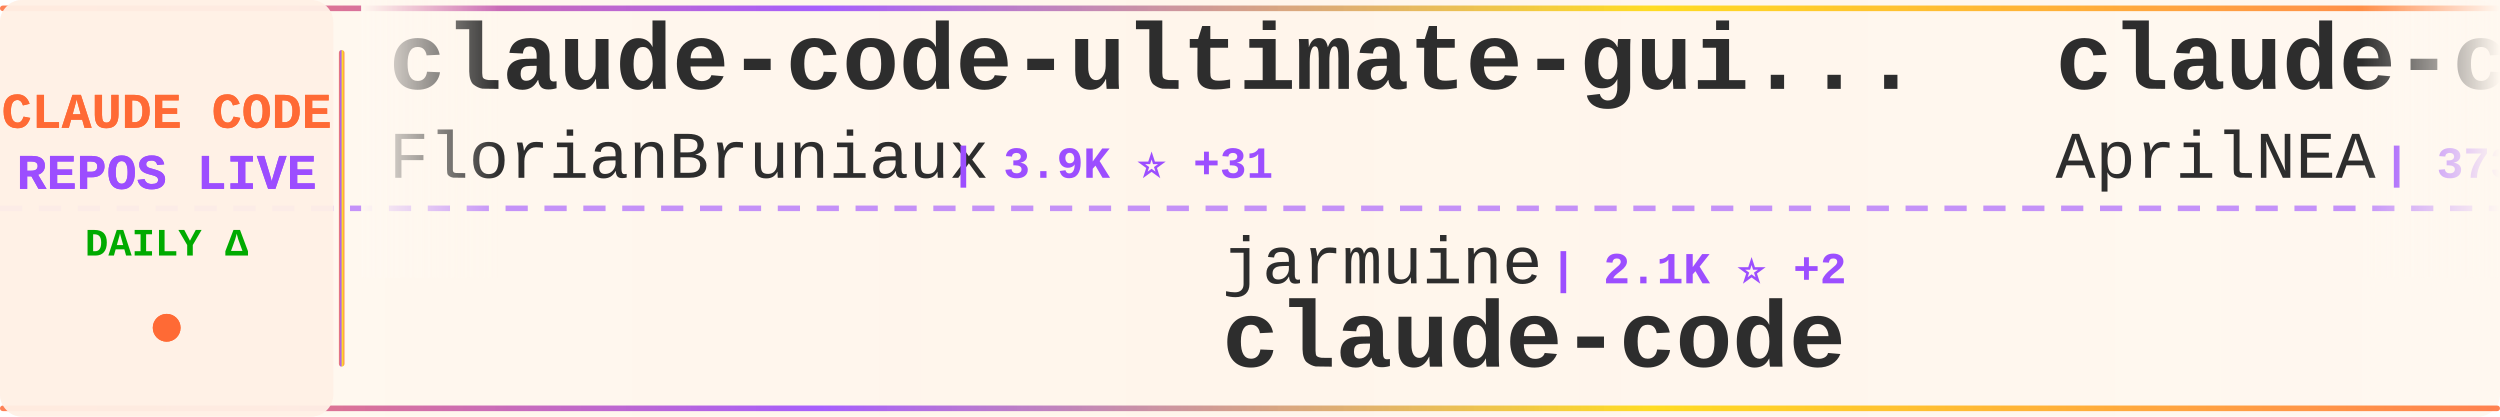
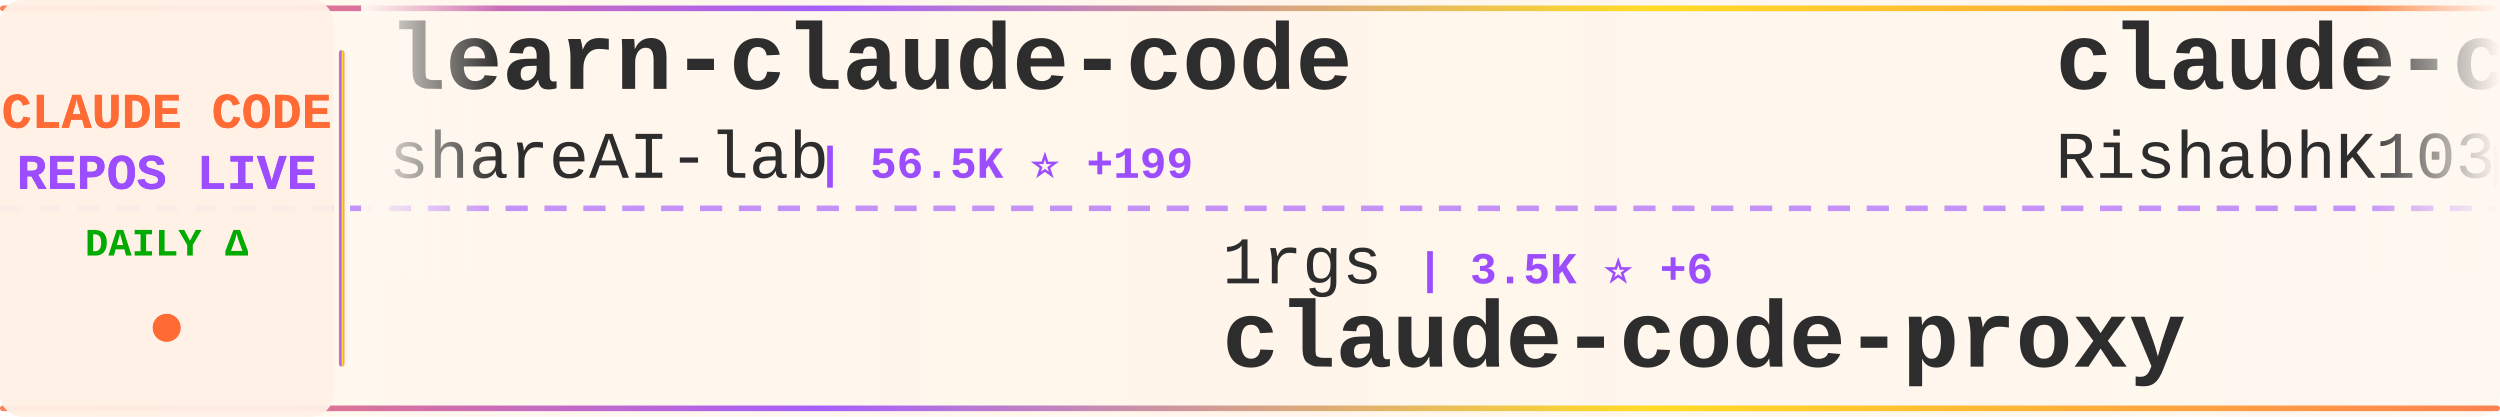
<svg xmlns="http://www.w3.org/2000/svg" width="900" height="150">
  <defs>
    <linearGradient id="tickerBg" x1="0%" y1="0%" x2="100%" y2="0%">
      <stop offset="0%" style="stop-color:#fff8f0;stop-opacity:0.98" />
      <stop offset="50%" style="stop-color:#fff5eb;stop-opacity:1" />
      <stop offset="100%" style="stop-color:#fff8f0;stop-opacity:0.98" />
    </linearGradient>
    <linearGradient id="borderGrad" x1="0%" y1="0%" x2="100%" y2="0%">
      <stop offset="0%" style="stop-color:#FF6B35;stop-opacity:0.85">
        <animate attributeName="stop-opacity" values="0.85;1;0.85" dur="2s" repeatCount="indefinite" />
      </stop>
      <stop offset="33%" style="stop-color:#9C4EFF;stop-opacity:0.9">
        <animate attributeName="stop-opacity" values="0.9;1;0.9" dur="2.2s" repeatCount="indefinite" />
      </stop>
      <stop offset="66%" style="stop-color:#FFD700;stop-opacity:0.85">
        <animate attributeName="stop-opacity" values="0.85;1;0.85" dur="1.8s" repeatCount="indefinite" />
      </stop>
      <stop offset="100%" style="stop-color:#FF6B35;stop-opacity:0.85">
        <animate attributeName="stop-opacity" values="0.85;1;0.85" dur="2s" repeatCount="indefinite" />
      </stop>
    </linearGradient>
    <filter id="textGlow">
      <feGaussianBlur stdDeviation="0.15" result="coloredBlur" />
      <feMerge>
        <feMergeNode in="coloredBlur" />
        <feMergeNode in="SourceGraphic" />
      </feMerge>
    </filter>
    <filter id="metricGlow">
      <feGaussianBlur stdDeviation="0.2" result="coloredBlur" />
      <feMerge>
        <feMergeNode in="coloredBlur" />
        <feMergeNode in="SourceGraphic" />
      </feMerge>
    </filter>
    <linearGradient id="leftFade" x1="0%" y1="0%" x2="100%" y2="0%">
      <stop offset="0%" style="stop-color:#fff8f0;stop-opacity:1" />
      <stop offset="100%" style="stop-color:#fff8f0;stop-opacity:0" />
    </linearGradient>
    <linearGradient id="rightFade" x1="0%" y1="0%" x2="100%" y2="0%">
      <stop offset="0%" style="stop-color:#fff8f0;stop-opacity:0" />
      <stop offset="100%" style="stop-color:#fff8f0;stop-opacity:1" />
    </linearGradient>
  </defs>
  <rect width="900" height="150" fill="url(#tickerBg)" rx="8" />
  <rect x="0" y="2" width="900" height="2" fill="url(#borderGrad)" rx="1" />
  <rect x="0" y="146" width="900" height="2" fill="url(#borderGrad)" rx="1" />
  <line x1="0" y1="75" x2="900" y2="75" stroke="#9C4EFF" stroke-width="2" stroke-dasharray="8 6" opacity="0.6" />
  <rect x="0" y="0" width="120" height="150" fill="#fff0e6" opacity="0.95" rx="8" />
  <text x="60" y="46" font-family="'Courier New', monospace" font-size="18" font-weight="bold" fill="#FF6B35" text-anchor="middle" filter="url(#textGlow)">
    CLAUDE CODE
  </text>
  <text x="60" y="68" font-family="'Courier New', monospace" font-size="18" font-weight="bold" fill="#9C4EFF" text-anchor="middle" filter="url(#textGlow)">
    REPOS LIVE
  </text>
  <text x="60" y="92" font-family="'Courier New', monospace" font-size="14" font-weight="bold" fill="#00aa00" text-anchor="middle">
    DAILY Δ
  </text>
  <circle cx="60" cy="118" r="5" fill="#FF6B35" filter="url(#metricGlow)">
    <animate attributeName="r" values="4;6;4" dur="1.5s" repeatCount="indefinite" />
    <animate attributeName="opacity" values="0.6;1;0.6" dur="1.5s" repeatCount="indefinite" />
  </circle>
  <rect x="122" y="18" width="2" height="114" fill="url(#borderGrad)" rx="1" />
  <clipPath id="tickerClip">
    <rect x="130" y="0" width="770" height="150" />
  </clipPath>
  <g clip-path="url(#tickerClip)">
    <g id="tickerItems">
      <animateTransform attributeName="transform" attributeType="XML" type="translate" from="0 0" to="-3000 0" dur="54s" repeatCount="indefinite" />
      <g transform="translate(0, 0)">
-         <text x="140" y="32" font-family="'Courier New', monospace" font-size="34" font-weight="bold" fill="#2d2d2d">claude-code-ultimate-gui...</text>
-         <text x="140" y="64" font-family="'Courier New', monospace" font-size="24" font-weight="normal" fill="#2d2d2d" opacity="1.0">FlorianBruniaux</text>
-         <text x="342" y="64" font-family="'Courier New', monospace" font-size="16" font-weight="bold" fill="#9C4EFF"> | 3.9K ⭐ +31</text>
+         <text x="140" y="32" font-family="'Courier New', monospace" font-size="34" font-weight="bold" fill="#2d2d2d">learn-claude-code</text>
+         <text x="140" y="64" font-family="'Courier New', monospace" font-size="24" font-weight="normal" fill="#2d2d2d" opacity="1.0">shareAI-lab</text>
+         <text x="294" y="64" font-family="'Courier New', monospace" font-size="16" font-weight="bold" fill="#9C4EFF"> | 56.5K ⭐ +199</text>
      </g>
      <g transform="translate(300, 0)">
-         <text x="140" y="102" font-family="'Courier New', monospace" font-size="24" font-weight="normal" fill="#2d2d2d" opacity="1.0">jarmuine</text>
-         <text x="258" y="102" font-family="'Courier New', monospace" font-size="16" font-weight="bold" fill="#9C4EFF"> | 2.1K ⭐ +2</text>
-         <text x="140" y="132" font-family="'Courier New', monospace" font-size="34" font-weight="bold" fill="#2d2d2d">claude-code</text>
+         <text x="140" y="102" font-family="'Courier New', monospace" font-size="24" font-weight="normal" fill="#2d2d2d" opacity="1.0">1rgs</text>
+         <text x="210" y="102" font-family="'Courier New', monospace" font-size="16" font-weight="bold" fill="#9C4EFF"> | 3.5K ⭐ +6</text>
+         <text x="140" y="132" font-family="'Courier New', monospace" font-size="34" font-weight="bold" fill="#2d2d2d">claude-code-proxy</text>
      </g>
      <g transform="translate(600, 0)">
-         <text x="140" y="32" font-family="'Courier New', monospace" font-size="34" font-weight="bold" fill="#2d2d2d">claude-code-source</text>
-         <text x="140" y="64" font-family="'Courier New', monospace" font-size="24" font-weight="normal" fill="#2d2d2d" opacity="1.0">AprilNEA</text>
-         <text x="258" y="64" font-family="'Courier New', monospace" font-size="16" font-weight="bold" fill="#9C4EFF"> | 373 ⭐</text>
+         <text x="140" y="32" font-family="'Courier New', monospace" font-size="34" font-weight="bold" fill="#2d2d2d">claude-code</text>
+         <text x="140" y="64" font-family="'Courier New', monospace" font-size="24" font-weight="normal" fill="#2d2d2d" opacity="1.0">RishabhK103</text>
+         <text x="294" y="64" font-family="'Courier New', monospace" font-size="16" font-weight="bold" fill="#9C4EFF"> | 69 ⭐ +1</text>
      </g>
      <g transform="translate(900, 0)">
-         <text x="140" y="102" font-family="'Courier New', monospace" font-size="24" font-weight="normal" fill="#2d2d2d" opacity="1.0">ykdojo</text>
-         <text x="234" y="102" font-family="'Courier New', monospace" font-size="16" font-weight="bold" fill="#9C4EFF"> | 7.9K ⭐ +22</text>
-         <text x="140" y="132" font-family="'Courier New', monospace" font-size="34" font-weight="bold" fill="#2d2d2d">claude-code-tips</text>
+         <text x="140" y="102" font-family="'Courier New', monospace" font-size="24" font-weight="normal" fill="#2d2d2d" opacity="1.0">garrytan</text>
+         <text x="258" y="102" font-family="'Courier New', monospace" font-size="16" font-weight="bold" fill="#9C4EFF"> | 83.5K ⭐ +754</text>
+         <text x="140" y="132" font-family="'Courier New', monospace" font-size="34" font-weight="bold" fill="#2d2d2d">gstack</text>
      </g>
      <g transform="translate(1200, 0)">
-         <text x="140" y="32" font-family="'Courier New', monospace" font-size="34" font-weight="bold" fill="#2d2d2d">claude-coder</text>
-         <text x="140" y="64" font-family="'Courier New', monospace" font-size="24" font-weight="normal" fill="#2d2d2d" opacity="1.0">kodu-ai</text>
-         <text x="246" y="64" font-family="'Courier New', monospace" font-size="16" font-weight="bold" fill="#9C4EFF"> | 5.3K ⭐</text>
+         <text x="140" y="32" font-family="'Courier New', monospace" font-size="34" font-weight="bold" fill="#2d2d2d">claude-code</text>
+         <text x="140" y="64" font-family="'Courier New', monospace" font-size="24" font-weight="normal" fill="#2d2d2d" opacity="1.0">VineeTagarwaL-code</text>
+         <text x="378" y="64" font-family="'Courier New', monospace" font-size="16" font-weight="bold" fill="#9C4EFF"> | 273 ⭐</text>
      </g>
      <g transform="translate(1500, 0)">
-         <text x="140" y="102" font-family="'Courier New', monospace" font-size="24" font-weight="normal" fill="#2d2d2d" opacity="1.0">liuup</text>
-         <text x="222" y="102" font-family="'Courier New', monospace" font-size="16" font-weight="bold" fill="#9C4EFF"> | 2.0K ⭐ +17</text>
-         <text x="140" y="132" font-family="'Courier New', monospace" font-size="34" font-weight="bold" fill="#2d2d2d">claude-code-analysis</text>
+         <text x="140" y="102" font-family="'Courier New', monospace" font-size="24" font-weight="normal" fill="#2d2d2d" opacity="1.0">Donchitos</text>
+         <text x="270" y="102" font-family="'Courier New', monospace" font-size="16" font-weight="bold" fill="#9C4EFF"> | 16.2K ⭐ +128</text>
+         <text x="140" y="132" font-family="'Courier New', monospace" font-size="34" font-weight="bold" fill="#2d2d2d">Claude-Code-Game-Studios</text>
      </g>
      <g transform="translate(1800, 0)">
-         <text x="140" y="32" font-family="'Courier New', monospace" font-size="34" font-weight="bold" fill="#2d2d2d">edmunds-claude-code</text>
-         <text x="140" y="64" font-family="'Courier New', monospace" font-size="24" font-weight="normal" fill="#2d2d2d" opacity="1.0">edmund-io</text>
-         <text x="270" y="64" font-family="'Courier New', monospace" font-size="16" font-weight="bold" fill="#9C4EFF"> | 1.4K ⭐</text>
+         <text x="140" y="32" font-family="'Courier New', monospace" font-size="34" font-weight="bold" fill="#2d2d2d">claude-code-spec-workflo...</text>
+         <text x="140" y="64" font-family="'Courier New', monospace" font-size="24" font-weight="normal" fill="#2d2d2d" opacity="1.0">Pimzino</text>
+         <text x="246" y="64" font-family="'Courier New', monospace" font-size="16" font-weight="bold" fill="#9C4EFF"> | 3.7K ⭐</text>
      </g>
      <g transform="translate(2100, 0)">
-         <text x="140" y="102" font-family="'Courier New', monospace" font-size="24" font-weight="normal" fill="#2d2d2d" opacity="1.0">nicedreamzapp</text>
-         <text x="318" y="102" font-family="'Courier New', monospace" font-size="16" font-weight="bold" fill="#9C4EFF"> | 2.2K ⭐ +40</text>
-         <text x="140" y="132" font-family="'Courier New', monospace" font-size="34" font-weight="bold" fill="#2d2d2d">claude-code-local</text>
+         <text x="140" y="102" font-family="'Courier New', monospace" font-size="24" font-weight="normal" fill="#2d2d2d" opacity="1.0">alirezarezvani</text>
+         <text x="330" y="102" font-family="'Courier New', monospace" font-size="16" font-weight="bold" fill="#9C4EFF"> | 12.7K ⭐ +107</text>
+         <text x="140" y="132" font-family="'Courier New', monospace" font-size="34" font-weight="bold" fill="#2d2d2d">claude-skills</text>
      </g>
      <g transform="translate(2400, 0)">
-         <text x="140" y="32" font-family="'Courier New', monospace" font-size="34" font-weight="bold" fill="#2d2d2d">claude-code-telegram</text>
-         <text x="140" y="64" font-family="'Courier New', monospace" font-size="24" font-weight="normal" fill="#2d2d2d" opacity="1.0">RichardAtCT</text>
-         <text x="294" y="64" font-family="'Courier New', monospace" font-size="16" font-weight="bold" fill="#9C4EFF"> | 2.5K ⭐ +2</text>
+         <text x="140" y="32" font-family="'Courier New', monospace" font-size="34" font-weight="bold" fill="#2d2d2d">claude-code-proxy</text>
+         <text x="140" y="64" font-family="'Courier New', monospace" font-size="24" font-weight="normal" fill="#2d2d2d" opacity="1.0">fuergaosi233</text>
+         <text x="306" y="64" font-family="'Courier New', monospace" font-size="16" font-weight="bold" fill="#9C4EFF"> | 2.5K ⭐ +6</text>
      </g>
      <g transform="translate(2700, 0)">
-         <text x="140" y="102" font-family="'Courier New', monospace" font-size="24" font-weight="normal" fill="#2d2d2d" opacity="1.0">T-Lab-CUHKSZ</text>
-         <text x="306" y="102" font-family="'Courier New', monospace" font-size="16" font-weight="bold" fill="#9C4EFF"> | 293 ⭐ +1</text>
+         <text x="140" y="102" font-family="'Courier New', monospace" font-size="24" font-weight="normal" fill="#2d2d2d" opacity="1.0">lowcortisolprogrammer</text>
+         <text x="414" y="102" font-family="'Courier New', monospace" font-size="16" font-weight="bold" fill="#9C4EFF"> | 173 ⭐</text>
        <text x="140" y="132" font-family="'Courier New', monospace" font-size="34" font-weight="bold" fill="#2d2d2d">claude-code</text>
      </g>
      <g transform="translate(3000, 0)">
-         <text x="140" y="32" font-family="'Courier New', monospace" font-size="34" font-weight="bold" fill="#2d2d2d">claude-code-ultimate-gui...</text>
-         <text x="140" y="64" font-family="'Courier New', monospace" font-size="24" font-weight="normal" fill="#2d2d2d" opacity="1.0">FlorianBruniaux</text>
-         <text x="342" y="64" font-family="'Courier New', monospace" font-size="16" font-weight="bold" fill="#9C4EFF"> | 3.9K ⭐ +31</text>
+         <text x="140" y="32" font-family="'Courier New', monospace" font-size="34" font-weight="bold" fill="#2d2d2d">learn-claude-code</text>
+         <text x="140" y="64" font-family="'Courier New', monospace" font-size="24" font-weight="normal" fill="#2d2d2d" opacity="1.0">shareAI-lab</text>
+         <text x="294" y="64" font-family="'Courier New', monospace" font-size="16" font-weight="bold" fill="#9C4EFF"> | 56.5K ⭐ +199</text>
      </g>
      <g transform="translate(3300, 0)">
-         <text x="140" y="102" font-family="'Courier New', monospace" font-size="24" font-weight="normal" fill="#2d2d2d" opacity="1.0">jarmuine</text>
-         <text x="258" y="102" font-family="'Courier New', monospace" font-size="16" font-weight="bold" fill="#9C4EFF"> | 2.1K ⭐ +2</text>
-         <text x="140" y="132" font-family="'Courier New', monospace" font-size="34" font-weight="bold" fill="#2d2d2d">claude-code</text>
+         <text x="140" y="102" font-family="'Courier New', monospace" font-size="24" font-weight="normal" fill="#2d2d2d" opacity="1.0">1rgs</text>
+         <text x="210" y="102" font-family="'Courier New', monospace" font-size="16" font-weight="bold" fill="#9C4EFF"> | 3.5K ⭐ +6</text>
+         <text x="140" y="132" font-family="'Courier New', monospace" font-size="34" font-weight="bold" fill="#2d2d2d">claude-code-proxy</text>
      </g>
      <g transform="translate(3600, 0)">
-         <text x="140" y="32" font-family="'Courier New', monospace" font-size="34" font-weight="bold" fill="#2d2d2d">claude-code-source</text>
-         <text x="140" y="64" font-family="'Courier New', monospace" font-size="24" font-weight="normal" fill="#2d2d2d" opacity="1.0">AprilNEA</text>
-         <text x="258" y="64" font-family="'Courier New', monospace" font-size="16" font-weight="bold" fill="#9C4EFF"> | 373 ⭐</text>
+         <text x="140" y="32" font-family="'Courier New', monospace" font-size="34" font-weight="bold" fill="#2d2d2d">claude-code</text>
+         <text x="140" y="64" font-family="'Courier New', monospace" font-size="24" font-weight="normal" fill="#2d2d2d" opacity="1.0">RishabhK103</text>
+         <text x="294" y="64" font-family="'Courier New', monospace" font-size="16" font-weight="bold" fill="#9C4EFF"> | 69 ⭐ +1</text>
      </g>
      <g transform="translate(3900, 0)">
-         <text x="140" y="102" font-family="'Courier New', monospace" font-size="24" font-weight="normal" fill="#2d2d2d" opacity="1.0">ykdojo</text>
-         <text x="234" y="102" font-family="'Courier New', monospace" font-size="16" font-weight="bold" fill="#9C4EFF"> | 7.9K ⭐ +22</text>
-         <text x="140" y="132" font-family="'Courier New', monospace" font-size="34" font-weight="bold" fill="#2d2d2d">claude-code-tips</text>
+         <text x="140" y="102" font-family="'Courier New', monospace" font-size="24" font-weight="normal" fill="#2d2d2d" opacity="1.0">garrytan</text>
+         <text x="258" y="102" font-family="'Courier New', monospace" font-size="16" font-weight="bold" fill="#9C4EFF"> | 83.5K ⭐ +754</text>
+         <text x="140" y="132" font-family="'Courier New', monospace" font-size="34" font-weight="bold" fill="#2d2d2d">gstack</text>
      </g>
    </g>
  </g>
  <rect x="130" y="0" width="50" height="100" fill="url(#leftFade)" />
  <rect x="850" y="0" width="50" height="100" fill="url(#rightFade)" />
</svg>
